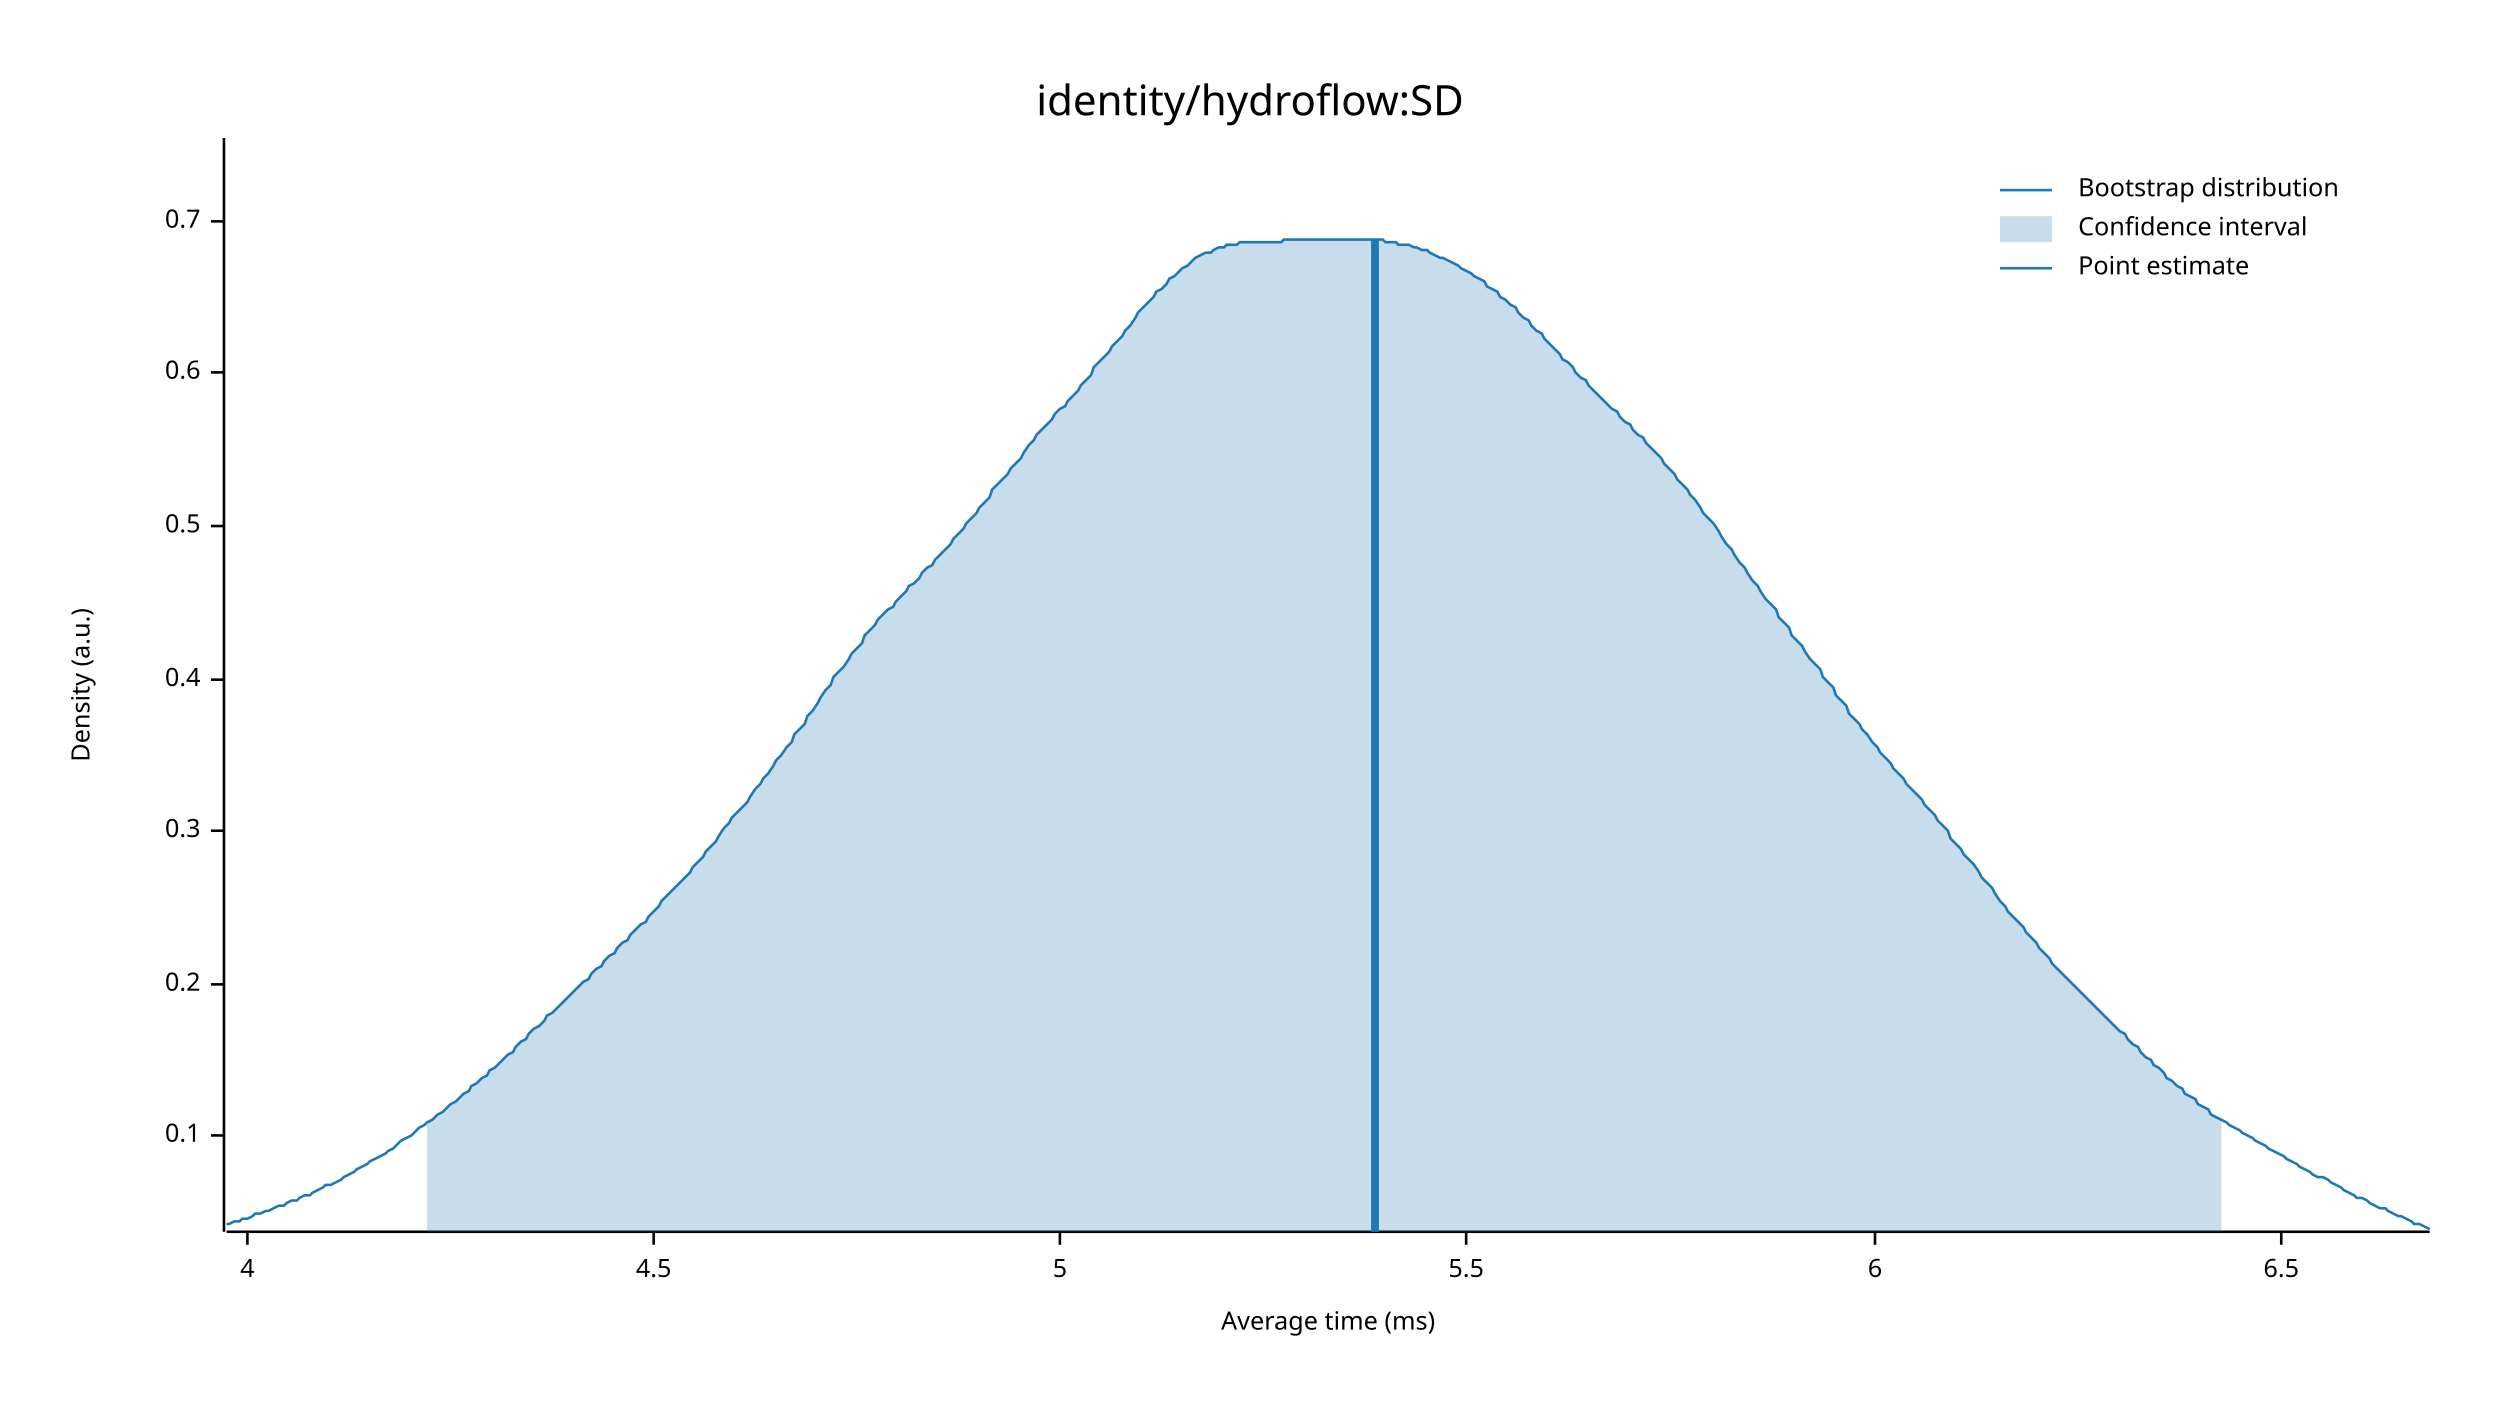
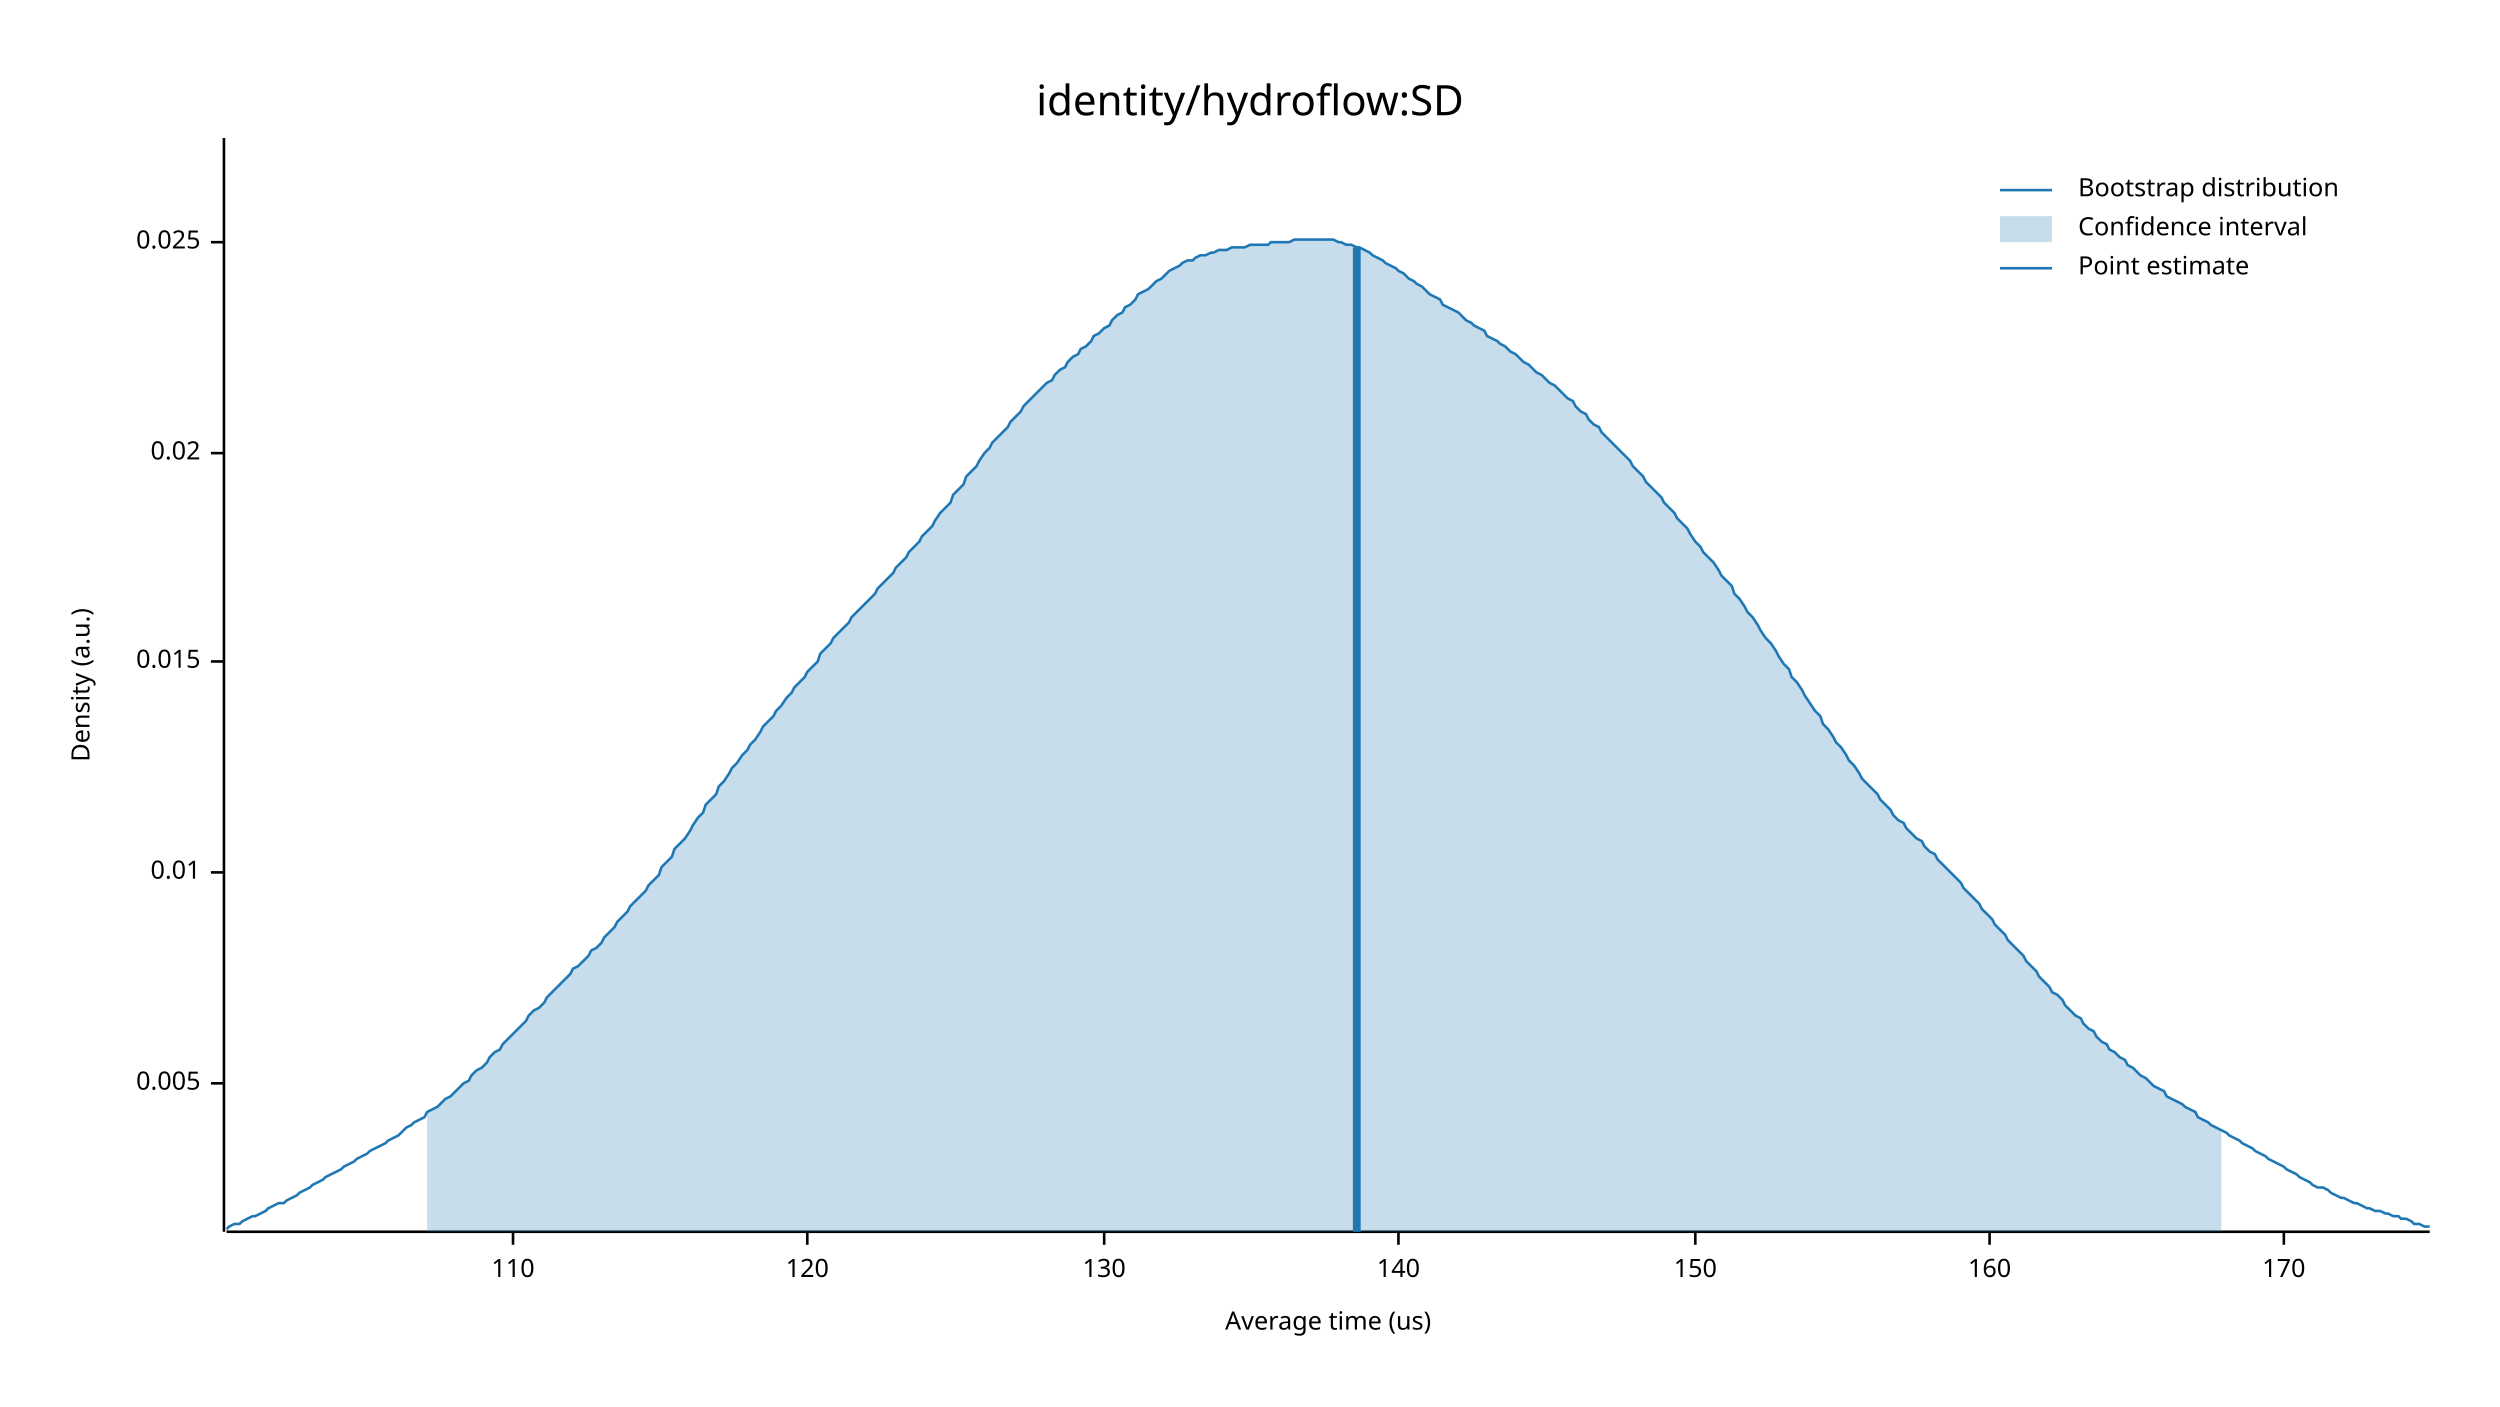
<svg xmlns="http://www.w3.org/2000/svg" width="960" height="540" viewBox="0 0 960 540">
  <text x="480" y="32" dy="0.76em" text-anchor="middle" font-family="sans-serif" font-size="16.129" opacity="1" fill="#000000">
identity/hydroflow:SD
</text>
  <text x="27" y="263" dy="0.76em" text-anchor="middle" font-family="sans-serif" font-size="9.677" opacity="1" fill="#000000" transform="rotate(270, 27, 263)">
Density (a.u.)
</text>
  <text x="510" y="513" dy="-0.5ex" text-anchor="middle" font-family="sans-serif" font-size="9.677" opacity="1" fill="#000000">
- Average time (ms)
+ Average time (us)
</text>
  <polyline fill="none" opacity="1" stroke="#000000" stroke-width="1" points="86,53 86,473 " />
-   <text x="77" y="436" dy="0.5ex" text-anchor="end" font-family="sans-serif" font-size="9.677" opacity="1" fill="#000000">
- 0.1
+   <text x="77" y="416" dy="0.5ex" text-anchor="end" font-family="sans-serif" font-size="9.677" opacity="1" fill="#000000">
+ 0.005
</text>
-   <polyline fill="none" opacity="1" stroke="#000000" stroke-width="1" points="81,436 86,436 " />
-   <text x="77" y="378" dy="0.5ex" text-anchor="end" font-family="sans-serif" font-size="9.677" opacity="1" fill="#000000">
- 0.2
+   <polyline fill="none" opacity="1" stroke="#000000" stroke-width="1" points="81,416 86,416 " />
+   <text x="77" y="335" dy="0.5ex" text-anchor="end" font-family="sans-serif" font-size="9.677" opacity="1" fill="#000000">
+ 0.01
</text>
-   <polyline fill="none" opacity="1" stroke="#000000" stroke-width="1" points="81,378 86,378 " />
-   <text x="77" y="319" dy="0.5ex" text-anchor="end" font-family="sans-serif" font-size="9.677" opacity="1" fill="#000000">
- 0.3
+   <polyline fill="none" opacity="1" stroke="#000000" stroke-width="1" points="81,335 86,335 " />
+   <text x="77" y="254" dy="0.5ex" text-anchor="end" font-family="sans-serif" font-size="9.677" opacity="1" fill="#000000">
+ 0.015
</text>
-   <polyline fill="none" opacity="1" stroke="#000000" stroke-width="1" points="81,319 86,319 " />
-   <text x="77" y="261" dy="0.5ex" text-anchor="end" font-family="sans-serif" font-size="9.677" opacity="1" fill="#000000">
- 0.4
+   <polyline fill="none" opacity="1" stroke="#000000" stroke-width="1" points="81,254 86,254 " />
+   <text x="77" y="174" dy="0.5ex" text-anchor="end" font-family="sans-serif" font-size="9.677" opacity="1" fill="#000000">
+ 0.02
</text>
-   <polyline fill="none" opacity="1" stroke="#000000" stroke-width="1" points="81,261 86,261 " />
-   <text x="77" y="202" dy="0.5ex" text-anchor="end" font-family="sans-serif" font-size="9.677" opacity="1" fill="#000000">
- 0.5
+   <polyline fill="none" opacity="1" stroke="#000000" stroke-width="1" points="81,174 86,174 " />
+   <text x="77" y="93" dy="0.5ex" text-anchor="end" font-family="sans-serif" font-size="9.677" opacity="1" fill="#000000">
+ 0.025
</text>
-   <polyline fill="none" opacity="1" stroke="#000000" stroke-width="1" points="81,202 86,202 " />
-   <text x="77" y="143" dy="0.5ex" text-anchor="end" font-family="sans-serif" font-size="9.677" opacity="1" fill="#000000">
- 0.6
+   <polyline fill="none" opacity="1" stroke="#000000" stroke-width="1" points="81,93 86,93 " />
+   <polyline fill="none" opacity="1" stroke="#000000" stroke-width="1" points="87,473 933,473 " />
+   <text x="197" y="483" dy="0.76em" text-anchor="middle" font-family="sans-serif" font-size="9.677" opacity="1" fill="#000000">
+ 110
</text>
-   <polyline fill="none" opacity="1" stroke="#000000" stroke-width="1" points="81,143 86,143 " />
-   <text x="77" y="85" dy="0.5ex" text-anchor="end" font-family="sans-serif" font-size="9.677" opacity="1" fill="#000000">
- 0.7
+   <polyline fill="none" opacity="1" stroke="#000000" stroke-width="1" points="197,473 197,478 " />
+   <text x="310" y="483" dy="0.76em" text-anchor="middle" font-family="sans-serif" font-size="9.677" opacity="1" fill="#000000">
+ 120
</text>
-   <polyline fill="none" opacity="1" stroke="#000000" stroke-width="1" points="81,85 86,85 " />
-   <polyline fill="none" opacity="1" stroke="#000000" stroke-width="1" points="87,473 933,473 " />
-   <text x="95" y="483" dy="0.76em" text-anchor="middle" font-family="sans-serif" font-size="9.677" opacity="1" fill="#000000">
- 4
+   <polyline fill="none" opacity="1" stroke="#000000" stroke-width="1" points="310,473 310,478 " />
+   <text x="424" y="483" dy="0.76em" text-anchor="middle" font-family="sans-serif" font-size="9.677" opacity="1" fill="#000000">
+ 130
</text>
-   <polyline fill="none" opacity="1" stroke="#000000" stroke-width="1" points="95,473 95,478 " />
-   <text x="251" y="483" dy="0.76em" text-anchor="middle" font-family="sans-serif" font-size="9.677" opacity="1" fill="#000000">
- 4.5
+   <polyline fill="none" opacity="1" stroke="#000000" stroke-width="1" points="424,473 424,478 " />
+   <text x="537" y="483" dy="0.76em" text-anchor="middle" font-family="sans-serif" font-size="9.677" opacity="1" fill="#000000">
+ 140
</text>
-   <polyline fill="none" opacity="1" stroke="#000000" stroke-width="1" points="251,473 251,478 " />
-   <text x="407" y="483" dy="0.76em" text-anchor="middle" font-family="sans-serif" font-size="9.677" opacity="1" fill="#000000">
- 5
+   <polyline fill="none" opacity="1" stroke="#000000" stroke-width="1" points="537,473 537,478 " />
+   <text x="651" y="483" dy="0.76em" text-anchor="middle" font-family="sans-serif" font-size="9.677" opacity="1" fill="#000000">
+ 150
</text>
-   <polyline fill="none" opacity="1" stroke="#000000" stroke-width="1" points="407,473 407,478 " />
-   <text x="563" y="483" dy="0.76em" text-anchor="middle" font-family="sans-serif" font-size="9.677" opacity="1" fill="#000000">
- 5.5
+   <polyline fill="none" opacity="1" stroke="#000000" stroke-width="1" points="651,473 651,478 " />
+   <text x="764" y="483" dy="0.76em" text-anchor="middle" font-family="sans-serif" font-size="9.677" opacity="1" fill="#000000">
+ 160
</text>
-   <polyline fill="none" opacity="1" stroke="#000000" stroke-width="1" points="563,473 563,478 " />
-   <text x="720" y="483" dy="0.76em" text-anchor="middle" font-family="sans-serif" font-size="9.677" opacity="1" fill="#000000">
- 6
+   <polyline fill="none" opacity="1" stroke="#000000" stroke-width="1" points="764,473 764,478 " />
+   <text x="877" y="483" dy="0.76em" text-anchor="middle" font-family="sans-serif" font-size="9.677" opacity="1" fill="#000000">
+ 170
</text>
-   <polyline fill="none" opacity="1" stroke="#000000" stroke-width="1" points="720,473 720,478 " />
-   <text x="876" y="483" dy="0.76em" text-anchor="middle" font-family="sans-serif" font-size="9.677" opacity="1" fill="#000000">
- 6.5
- </text>
-   <polyline fill="none" opacity="1" stroke="#000000" stroke-width="1" points="876,473 876,478 " />
-   <polyline fill="none" opacity="1" stroke="#1F78B4" stroke-width="1" points="87,470 88,470 90,469 92,469 93,468 95,468 97,467 98,466 100,466 102,465 103,465 105,464 107,463 109,463 110,462 112,461 114,461 115,460 117,459 119,459 120,458 122,457 124,456 125,455 127,455 129,454 131,453 132,452 134,451 136,450 137,449 139,448 141,447 142,446 144,445 146,444 148,443 149,442 151,441 153,439 154,438 156,437 158,436 159,435 161,433 163,432 164,431 166,430 168,428 170,427 171,426 173,424 175,423 176,422 178,420 180,419 181,417 183,416 185,414 187,413 188,411 190,410 192,408 193,407 195,405 197,404 198,402 200,400 202,399 203,397 205,395 207,394 209,392 210,390 212,389 214,387 215,386 217,384 219,382 220,381 222,379 224,377 226,376 227,374 229,372 231,371 232,369 234,367 236,366 237,364 239,362 241,361 242,359 244,357 246,355 248,354 249,352 251,350 253,348 254,346 256,344 258,342 259,341 261,339 263,337 265,335 266,333 268,331 270,329 271,327 273,325 275,323 276,321 278,318 280,316 281,314 283,312 285,310 287,308 288,306 290,303 292,301 293,299 295,297 297,294 298,292 300,290 302,287 304,285 305,282 307,280 309,278 310,275 312,273 314,270 315,268 317,265 319,263 320,260 322,258 324,256 326,253 327,251 329,249 331,247 332,244 334,242 336,240 337,238 339,236 341,234 343,233 344,231 346,229 348,227 349,225 351,224 353,222 354,220 356,218 358,217 359,215 361,213 363,211 365,209 366,207 368,205 370,203 371,201 373,199 375,197 376,195 378,193 380,191 381,188 383,186 385,184 387,182 388,180 390,178 392,176 393,174 395,171 397,169 398,167 400,165 402,163 404,161 405,159 407,157 409,156 410,154 412,152 414,150 415,148 417,146 419,144 420,141 422,139 424,137 426,135 427,133 429,131 431,129 432,127 434,125 436,122 437,120 439,118 441,116 443,114 444,112 446,111 448,109 449,107 451,106 453,104 454,103 456,102 458,100 459,99 461,98 463,97 465,97 466,96 468,95 470,95 471,94 473,94 475,94 476,93 478,93 480,93 482,93 483,93 485,93 487,93 488,93 490,93 492,93 493,92 495,92 497,92 498,92 500,92 502,92 504,92 505,92 507,92 509,92 510,92 512,92 514,92 515,92 517,92 519,92 521,92 522,92 524,92 526,92 527,92 529,92 531,92 532,93 534,93 536,93 537,94 539,94 541,94 543,95 544,95 546,96 548,96 549,97 551,98 553,99 554,99 556,100 558,101 560,102 561,103 563,104 565,105 566,106 568,107 570,108 571,110 573,111 575,112 576,114 578,115 580,117 582,118 583,120 585,122 587,123 588,125 590,127 592,128 593,130 595,132 597,134 599,136 600,138 602,139 604,141 605,143 607,145 609,146 610,148 612,150 614,152 615,153 617,155 619,157 621,158 622,160 624,162 626,163 627,165 629,167 631,168 632,170 634,172 636,174 638,176 639,178 641,180 643,182 644,184 646,186 648,188 649,190 651,192 653,195 654,197 656,199 658,201 660,204 661,206 663,209 665,211 666,213 668,216 670,218 671,220 673,223 675,225 676,227 678,230 680,232 682,234 683,237 685,239 687,241 688,244 690,246 692,248 693,250 695,253 697,255 699,257 700,260 702,262 704,264 705,267 707,269 709,271 710,274 712,276 714,278 715,280 717,282 719,285 721,287 722,289 724,291 726,293 727,295 729,297 731,299 732,301 734,303 736,305 738,307 739,309 741,311 743,313 744,315 746,317 748,319 749,322 751,324 753,326 754,328 756,330 758,332 760,335 761,337 763,339 765,341 766,343 768,346 770,348 771,350 773,352 775,354 777,356 778,358 780,360 782,362 783,364 785,366 787,368 788,370 790,372 792,374 793,375 795,377 797,379 799,381 800,382 802,384 804,386 805,387 807,389 809,391 810,392 812,394 814,396 816,397 817,399 819,401 821,402 822,404 824,406 826,407 827,409 829,410 831,412 832,414 834,415 836,417 838,418 839,420 841,421 843,422 844,424 846,425 848,426 849,428 851,429 853,430 855,431 856,432 858,433 860,434 861,435 863,436 865,437 866,438 868,439 870,440 871,441 873,442 875,443 877,444 878,445 880,446 882,447 883,448 885,449 887,450 888,451 890,452 892,452 894,453 895,454 897,455 899,456 900,457 902,458 904,459 905,460 907,460 909,461 910,462 912,463 914,464 916,464 917,465 919,466 921,467 922,467 924,468 926,469 927,470 929,470 931,471 933,472 " />
-   <polygon opacity="0.25" fill="#1F78B4" points="164,431 166,430 168,428 170,427 171,426 173,424 175,423 176,422 178,420 180,419 181,417 183,416 185,414 187,413 188,411 190,410 192,408 193,407 195,405 197,404 198,402 200,400 202,399 203,397 205,395 207,394 209,392 210,390 212,389 214,387 215,386 217,384 219,382 220,381 222,379 224,377 226,376 227,374 229,372 231,371 232,369 234,367 236,366 237,364 239,362 241,361 242,359 244,357 246,355 248,354 249,352 251,350 253,348 254,346 256,344 258,342 259,341 261,339 263,337 265,335 266,333 268,331 270,329 271,327 273,325 275,323 276,321 278,318 280,316 281,314 283,312 285,310 287,308 288,306 290,303 292,301 293,299 295,297 297,294 298,292 300,290 302,287 304,285 305,282 307,280 309,278 310,275 312,273 314,270 315,268 317,265 319,263 320,260 322,258 324,256 326,253 327,251 329,249 331,247 332,244 334,242 336,240 337,238 339,236 341,234 343,233 344,231 346,229 348,227 349,225 351,224 353,222 354,220 356,218 358,217 359,215 361,213 363,211 365,209 366,207 368,205 370,203 371,201 373,199 375,197 376,195 378,193 380,191 381,188 383,186 385,184 387,182 388,180 390,178 392,176 393,174 395,171 397,169 398,167 400,165 402,163 404,161 405,159 407,157 409,156 410,154 412,152 414,150 415,148 417,146 419,144 420,141 422,139 424,137 426,135 427,133 429,131 431,129 432,127 434,125 436,122 437,120 439,118 441,116 443,114 444,112 446,111 448,109 449,107 451,106 453,104 454,103 456,102 458,100 459,99 461,98 463,97 465,97 466,96 468,95 470,95 471,94 473,94 475,94 476,93 478,93 480,93 482,93 483,93 485,93 487,93 488,93 490,93 492,93 493,92 495,92 497,92 498,92 500,92 502,92 504,92 505,92 507,92 509,92 510,92 512,92 514,92 515,92 517,92 519,92 521,92 522,92 524,92 526,92 527,92 529,92 531,92 532,93 534,93 536,93 537,94 539,94 541,94 543,95 544,95 546,96 548,96 549,97 551,98 553,99 554,99 556,100 558,101 560,102 561,103 563,104 565,105 566,106 568,107 570,108 571,110 573,111 575,112 576,114 578,115 580,117 582,118 583,120 585,122 587,123 588,125 590,127 592,128 593,130 595,132 597,134 599,136 600,138 602,139 604,141 605,143 607,145 609,146 610,148 612,150 614,152 615,153 617,155 619,157 621,158 622,160 624,162 626,163 627,165 629,167 631,168 632,170 634,172 636,174 638,176 639,178 641,180 643,182 644,184 646,186 648,188 649,190 651,192 653,195 654,197 656,199 658,201 660,204 661,206 663,209 665,211 666,213 668,216 670,218 671,220 673,223 675,225 676,227 678,230 680,232 682,234 683,237 685,239 687,241 688,244 690,246 692,248 693,250 695,253 697,255 699,257 700,260 702,262 704,264 705,267 707,269 709,271 710,274 712,276 714,278 715,280 717,282 719,285 721,287 722,289 724,291 726,293 727,295 729,297 731,299 732,301 734,303 736,305 738,307 739,309 741,311 743,313 744,315 746,317 748,319 749,322 751,324 753,326 754,328 756,330 758,332 760,335 761,337 763,339 765,341 766,343 768,346 770,348 771,350 773,352 775,354 777,356 778,358 780,360 782,362 783,364 785,366 787,368 788,370 790,372 792,374 793,375 795,377 797,379 799,381 800,382 802,384 804,386 805,387 807,389 809,391 810,392 812,394 814,396 816,397 817,399 819,401 821,402 822,404 824,406 826,407 827,409 829,410 831,412 832,414 834,415 836,417 838,418 839,420 841,421 843,422 844,424 846,425 848,426 849,428 851,429 853,430 853,473 164,473 " />
-   <polyline fill="none" opacity="1" stroke="#1F78B4" stroke-width="3" points="528,473 528,92 " />
+   <polyline fill="none" opacity="1" stroke="#000000" stroke-width="1" points="877,473 877,478 " />
+   <polyline fill="none" opacity="1" stroke="#1F78B4" stroke-width="1" points="87,472 88,471 90,470 92,470 93,469 95,468 97,467 98,467 100,466 102,465 103,464 105,463 107,462 109,462 110,461 112,460 114,459 115,458 117,457 119,456 120,455 122,454 124,453 125,452 127,451 129,450 131,449 132,448 134,447 136,446 137,445 139,444 141,443 142,442 144,441 146,440 148,439 149,438 151,437 153,436 154,435 156,433 158,432 159,431 161,430 163,429 164,427 166,426 168,425 170,423 171,422 173,421 175,419 176,418 178,416 180,415 181,413 183,411 185,410 187,408 188,406 190,404 192,403 193,401 195,399 197,397 198,396 200,394 202,392 203,390 205,388 207,387 209,385 210,383 212,381 214,379 215,378 217,376 219,374 220,372 222,371 224,369 226,367 227,365 229,364 231,362 232,360 234,358 236,356 237,354 239,352 241,350 242,348 244,346 246,344 248,342 249,340 251,338 253,336 254,333 256,331 258,329 259,326 261,324 263,322 265,319 266,317 268,314 270,312 271,309 273,307 275,305 276,302 278,300 280,297 281,295 283,293 285,290 287,288 288,286 290,284 292,281 293,279 295,277 297,275 298,273 300,271 302,268 304,266 305,264 307,262 309,260 310,258 312,256 314,254 315,251 317,249 319,247 320,245 322,243 324,241 326,239 327,237 329,235 331,233 332,232 334,230 336,228 337,226 339,224 341,222 343,220 344,218 346,216 348,214 349,212 351,210 353,208 354,206 356,204 358,202 359,200 361,197 363,195 365,193 366,190 368,188 370,186 371,183 373,181 375,179 376,177 378,174 380,172 381,170 383,168 385,166 387,164 388,162 390,160 392,158 393,156 395,154 397,152 398,151 400,149 402,147 404,146 405,144 407,142 409,141 410,139 412,137 414,136 415,134 417,133 419,131 420,129 422,128 424,126 426,125 427,123 429,121 431,120 432,118 434,117 436,115 437,113 439,112 441,111 443,109 444,108 446,107 448,105 449,104 451,103 453,102 454,101 456,100 458,100 459,99 461,98 463,98 465,97 466,97 468,96 470,96 471,96 473,95 475,95 476,95 478,95 480,94 482,94 483,94 485,94 487,94 488,93 490,93 492,93 493,93 495,93 497,92 498,92 500,92 502,92 504,92 505,92 507,92 509,92 510,92 512,92 514,93 515,93 517,94 519,94 521,95 522,95 524,96 526,97 527,98 529,99 531,100 532,101 534,102 536,103 537,104 539,105 541,107 543,108 544,109 546,110 548,112 549,113 551,114 553,115 554,117 556,118 558,119 560,120 561,121 563,123 565,124 566,125 568,126 570,127 571,129 573,130 575,131 576,132 578,133 580,135 582,136 583,137 585,139 587,140 588,141 590,143 592,144 593,145 595,147 597,148 599,150 600,151 602,153 604,154 605,156 607,158 609,159 610,161 612,163 614,164 615,166 617,168 619,170 621,172 622,173 624,175 626,177 627,179 629,181 631,183 632,185 634,187 636,189 638,191 639,193 641,195 643,197 644,199 646,201 648,203 649,205 651,208 653,210 654,212 656,214 658,216 660,219 661,221 663,223 665,225 666,228 668,230 670,233 671,235 673,237 675,240 676,242 678,245 680,247 682,250 683,252 685,255 687,257 688,260 690,262 692,265 693,267 695,270 697,273 699,275 700,278 702,280 704,283 705,285 707,287 709,290 710,292 712,294 714,297 715,299 717,301 719,303 721,305 722,307 724,309 726,311 727,313 729,315 731,316 732,318 734,320 736,322 738,323 739,325 741,327 743,328 744,330 746,332 748,334 749,335 751,337 753,339 754,341 756,343 758,345 760,347 761,349 763,351 765,353 766,355 768,357 770,359 771,361 773,363 775,365 777,367 778,369 780,371 782,373 783,375 785,377 787,379 788,381 790,382 792,384 793,386 795,388 797,390 799,391 800,393 802,395 804,396 805,398 807,400 809,401 810,403 812,404 814,406 816,407 817,409 819,410 821,412 822,413 824,414 826,416 827,417 829,418 831,419 832,421 834,422 836,423 838,424 839,425 841,426 843,427 844,429 846,430 848,431 849,432 851,433 853,434 855,435 856,436 858,437 860,438 861,439 863,440 865,441 866,442 868,443 870,444 871,445 873,446 875,447 877,448 878,449 880,450 882,451 883,452 885,453 887,454 888,455 890,456 892,456 894,457 895,458 897,459 899,460 900,460 902,461 904,462 905,462 907,463 909,464 910,464 912,465 914,465 916,466 917,466 919,467 921,467 922,468 924,468 926,469 927,470 929,470 931,471 933,471 " />
+   <polygon opacity="0.25" fill="#1F78B4" points="164,427 166,426 168,425 170,423 171,422 173,421 175,419 176,418 178,416 180,415 181,413 183,411 185,410 187,408 188,406 190,404 192,403 193,401 195,399 197,397 198,396 200,394 202,392 203,390 205,388 207,387 209,385 210,383 212,381 214,379 215,378 217,376 219,374 220,372 222,371 224,369 226,367 227,365 229,364 231,362 232,360 234,358 236,356 237,354 239,352 241,350 242,348 244,346 246,344 248,342 249,340 251,338 253,336 254,333 256,331 258,329 259,326 261,324 263,322 265,319 266,317 268,314 270,312 271,309 273,307 275,305 276,302 278,300 280,297 281,295 283,293 285,290 287,288 288,286 290,284 292,281 293,279 295,277 297,275 298,273 300,271 302,268 304,266 305,264 307,262 309,260 310,258 312,256 314,254 315,251 317,249 319,247 320,245 322,243 324,241 326,239 327,237 329,235 331,233 332,232 334,230 336,228 337,226 339,224 341,222 343,220 344,218 346,216 348,214 349,212 351,210 353,208 354,206 356,204 358,202 359,200 361,197 363,195 365,193 366,190 368,188 370,186 371,183 373,181 375,179 376,177 378,174 380,172 381,170 383,168 385,166 387,164 388,162 390,160 392,158 393,156 395,154 397,152 398,151 400,149 402,147 404,146 405,144 407,142 409,141 410,139 412,137 414,136 415,134 417,133 419,131 420,129 422,128 424,126 426,125 427,123 429,121 431,120 432,118 434,117 436,115 437,113 439,112 441,111 443,109 444,108 446,107 448,105 449,104 451,103 453,102 454,101 456,100 458,100 459,99 461,98 463,98 465,97 466,97 468,96 470,96 471,96 473,95 475,95 476,95 478,95 480,94 482,94 483,94 485,94 487,94 488,93 490,93 492,93 493,93 495,93 497,92 498,92 500,92 502,92 504,92 505,92 507,92 509,92 510,92 512,92 514,93 515,93 517,94 519,94 521,95 522,95 524,96 526,97 527,98 529,99 531,100 532,101 534,102 536,103 537,104 539,105 541,107 543,108 544,109 546,110 548,112 549,113 551,114 553,115 554,117 556,118 558,119 560,120 561,121 563,123 565,124 566,125 568,126 570,127 571,129 573,130 575,131 576,132 578,133 580,135 582,136 583,137 585,139 587,140 588,141 590,143 592,144 593,145 595,147 597,148 599,150 600,151 602,153 604,154 605,156 607,158 609,159 610,161 612,163 614,164 615,166 617,168 619,170 621,172 622,173 624,175 626,177 627,179 629,181 631,183 632,185 634,187 636,189 638,191 639,193 641,195 643,197 644,199 646,201 648,203 649,205 651,208 653,210 654,212 656,214 658,216 660,219 661,221 663,223 665,225 666,228 668,230 670,233 671,235 673,237 675,240 676,242 678,245 680,247 682,250 683,252 685,255 687,257 688,260 690,262 692,265 693,267 695,270 697,273 699,275 700,278 702,280 704,283 705,285 707,287 709,290 710,292 712,294 714,297 715,299 717,301 719,303 721,305 722,307 724,309 726,311 727,313 729,315 731,316 732,318 734,320 736,322 738,323 739,325 741,327 743,328 744,330 746,332 748,334 749,335 751,337 753,339 754,341 756,343 758,345 760,347 761,349 763,351 765,353 766,355 768,357 770,359 771,361 773,363 775,365 777,367 778,369 780,371 782,373 783,375 785,377 787,379 788,381 790,382 792,384 793,386 795,388 797,390 799,391 800,393 802,395 804,396 805,398 807,400 809,401 810,403 812,404 814,406 816,407 817,409 819,410 821,412 822,413 824,414 826,416 827,417 829,418 831,419 832,421 834,422 836,423 838,424 839,425 841,426 843,427 844,429 846,430 848,431 849,432 851,433 853,434 853,473 164,473 " />
+   <polyline fill="none" opacity="1" stroke="#1F78B4" stroke-width="3" points="521,473 521,95 " />
  <text x="798" y="68" dy="0.76em" text-anchor="start" font-family="sans-serif" font-size="9.677" opacity="1" fill="#000000">
Bootstrap distribution
</text>
  <text x="798" y="83" dy="0.76em" text-anchor="start" font-family="sans-serif" font-size="9.677" opacity="1" fill="#000000">
Confidence interval
</text>
  <text x="798" y="98" dy="0.76em" text-anchor="start" font-family="sans-serif" font-size="9.677" opacity="1" fill="#000000">
Point estimate
</text>
  <polyline fill="none" opacity="1" stroke="#1F78B4" stroke-width="1" points="768,73 788,73 " />
  <rect x="768" y="83" width="20" height="10" opacity="0.25" fill="#1F78B4" stroke="none" />
  <polyline fill="none" opacity="1" stroke="#1F78B4" stroke-width="1" points="768,103 788,103 " />
</svg>
